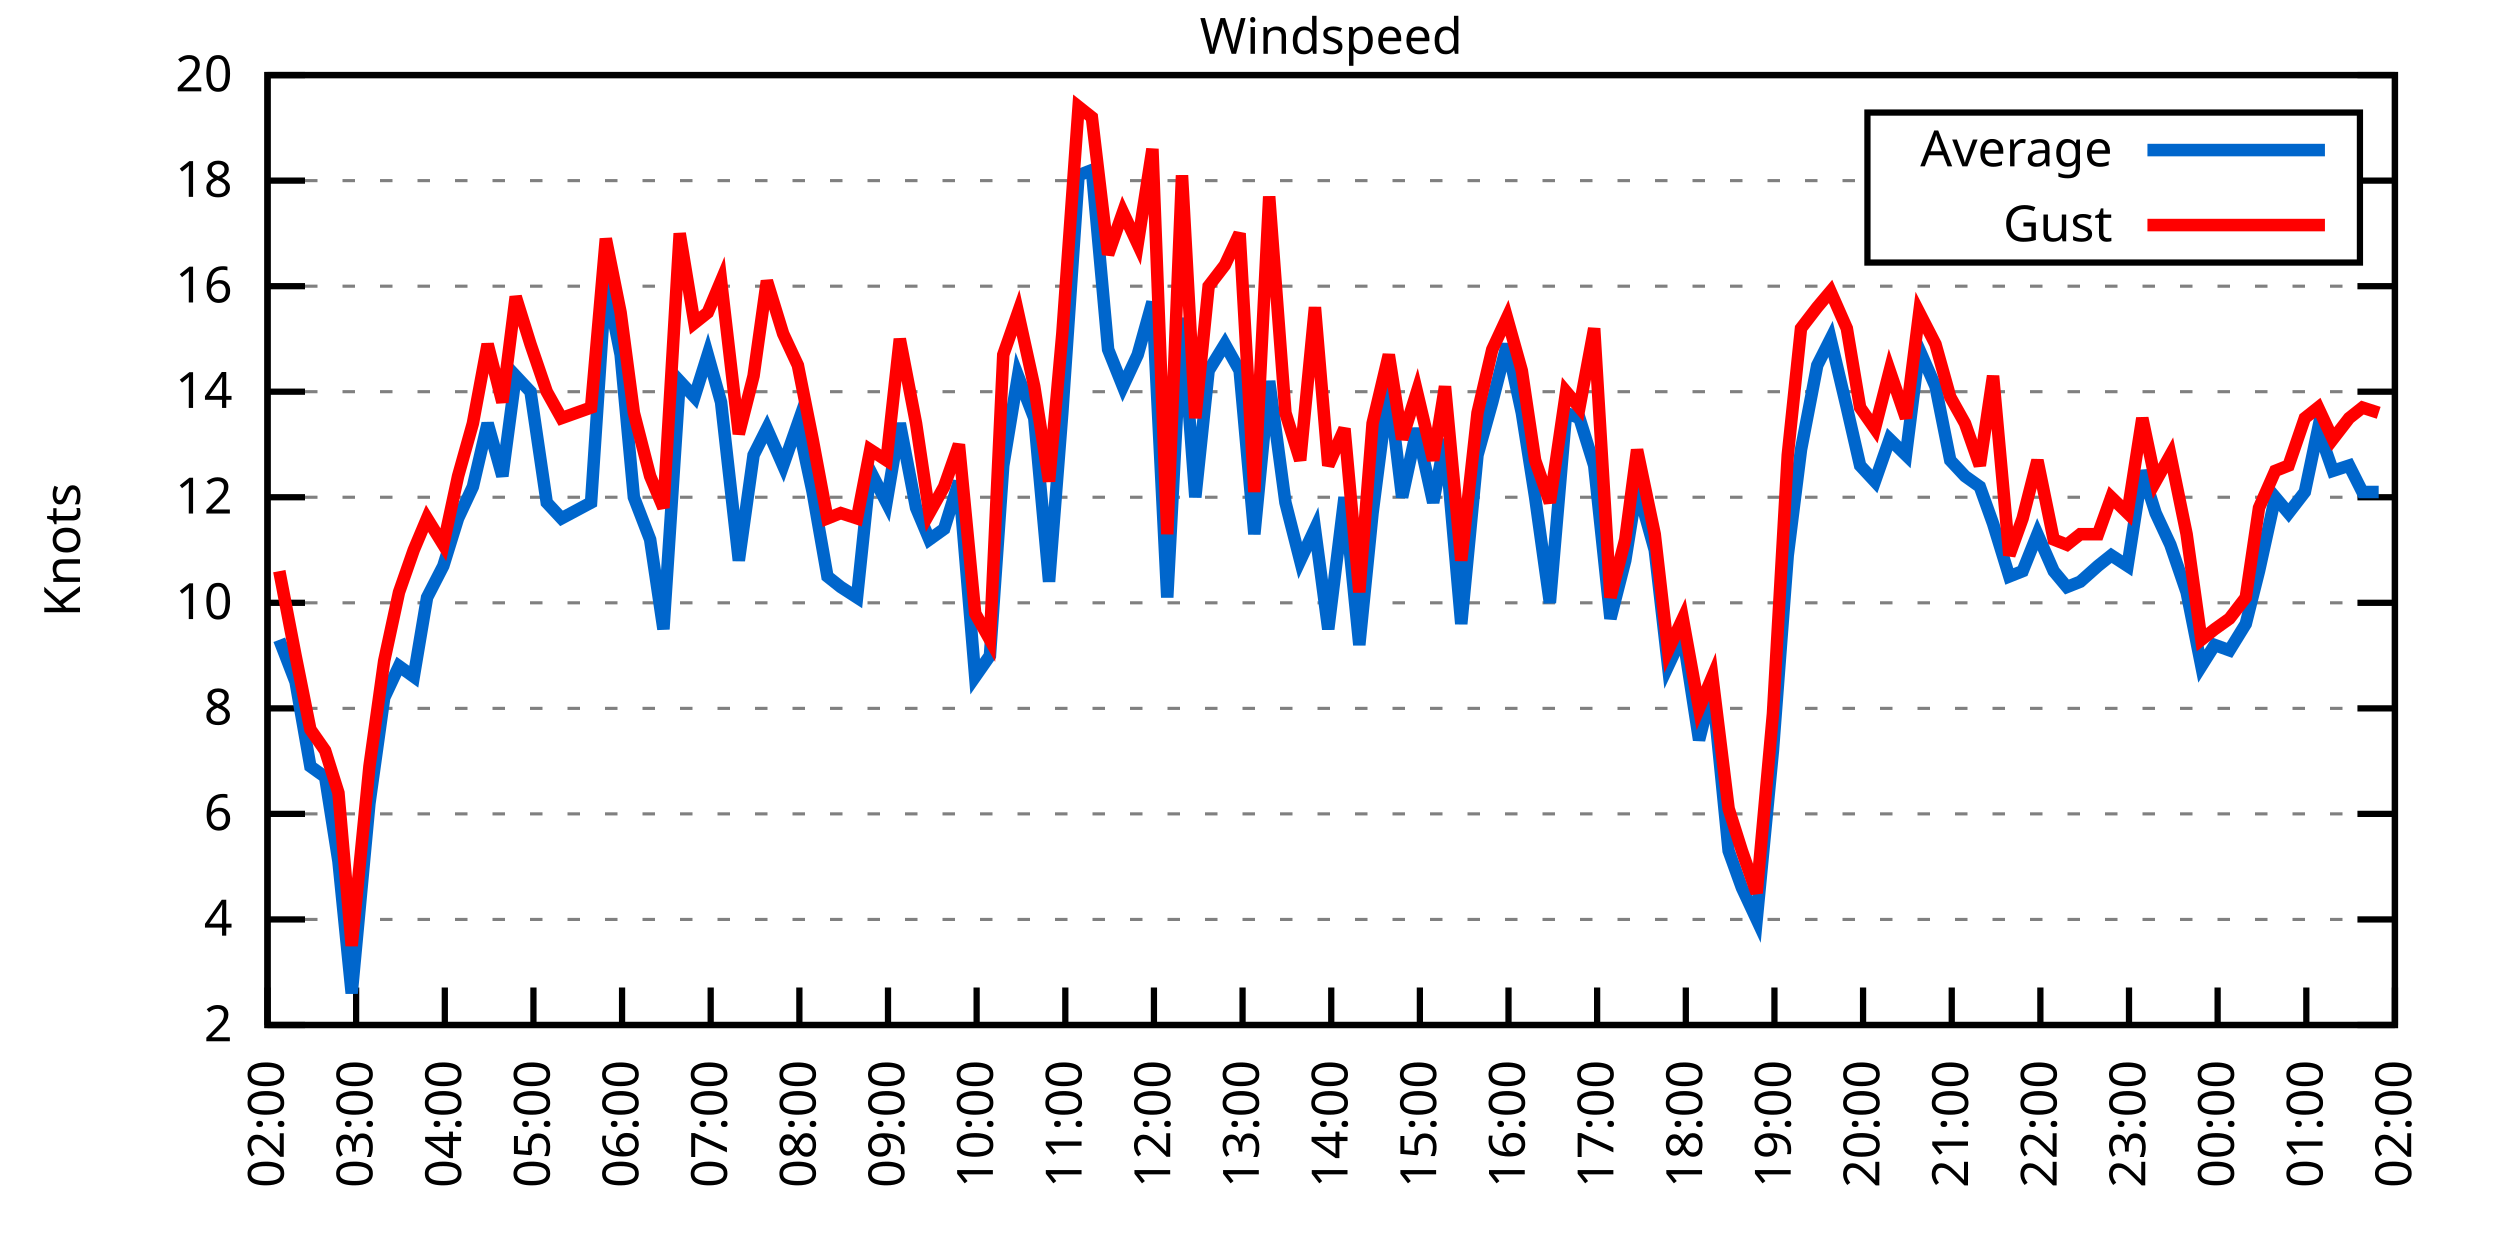
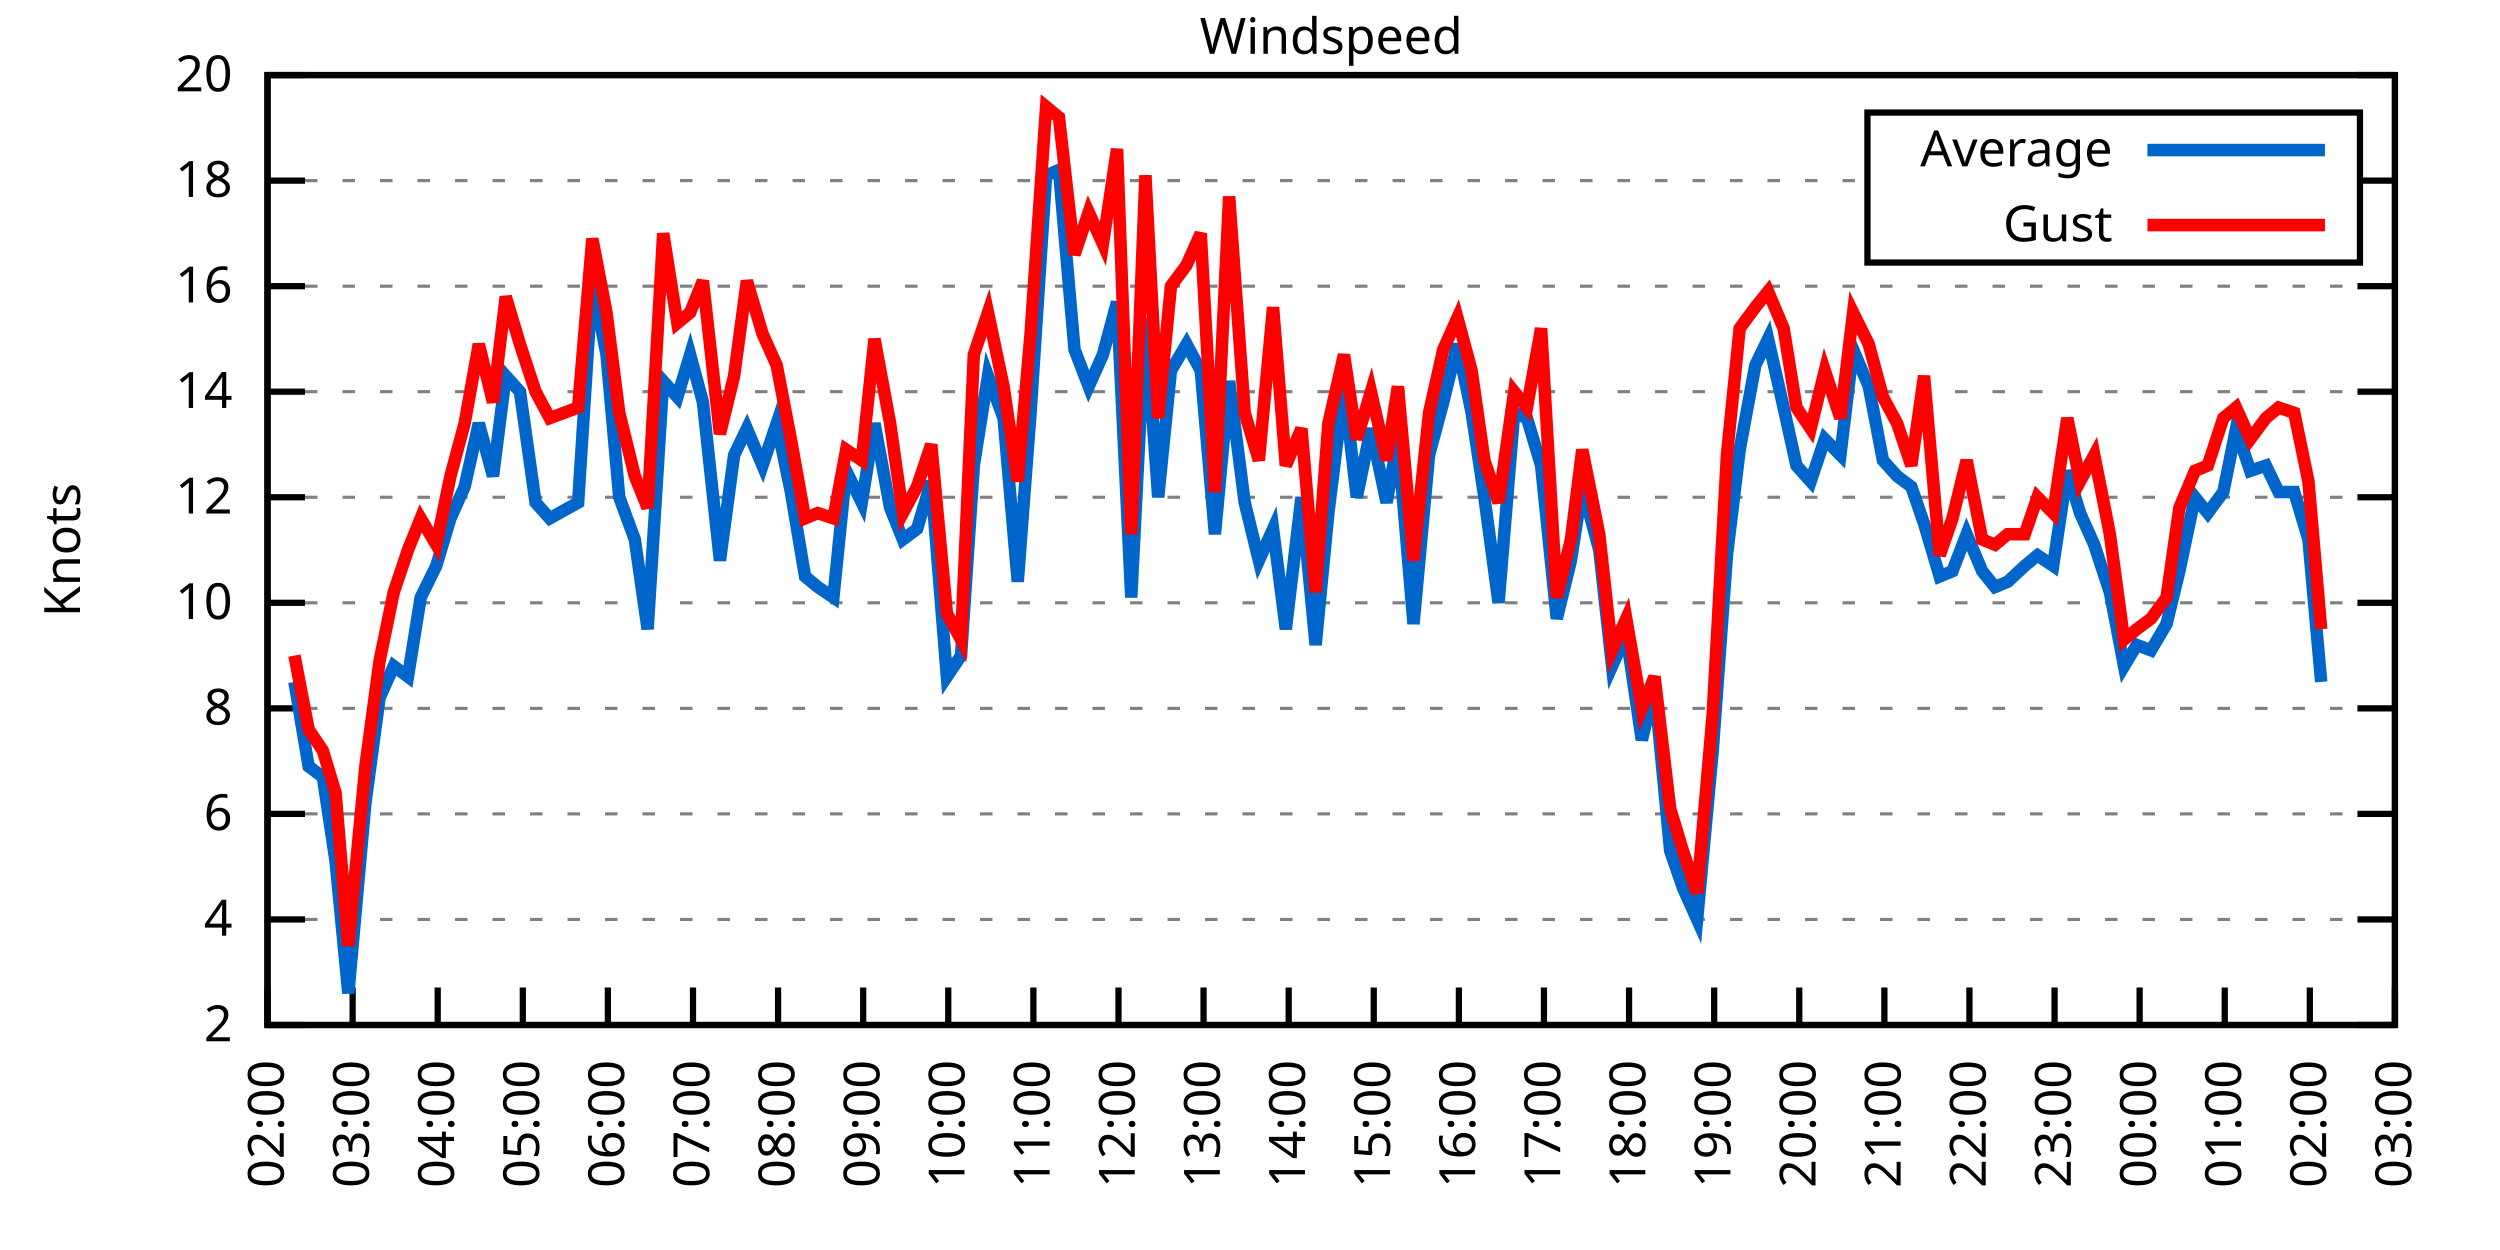
<svg xmlns="http://www.w3.org/2000/svg" xmlns:xlink="http://www.w3.org/1999/xlink" width="400" height="200" viewBox="0 0 400 200">
  <g id="gnuplot_canvas">
    <rect x="0" y="0" width="400" height="200" fill="none" />
    <defs>
      <circle id="gpDot" r="0.5" stroke-width="0.5" stroke="currentColor" />
      <path id="gpPt0" stroke-width="0.333" stroke="currentColor" d="M-1,0 h2 M0,-1 v2" />
      <path id="gpPt1" stroke-width="0.333" stroke="currentColor" d="M-1,-1 L1,1 M1,-1 L-1,1" />
      <path id="gpPt2" stroke-width="0.333" stroke="currentColor" d="M-1,0 L1,0 M0,-1 L0,1 M-1,-1 L1,1 M-1,1 L1,-1" />
      <rect id="gpPt3" stroke-width="0.333" stroke="currentColor" x="-1" y="-1" width="2" height="2" />
      <rect id="gpPt4" stroke-width="0.333" stroke="currentColor" fill="currentColor" x="-1" y="-1" width="2" height="2" />
      <circle id="gpPt5" stroke-width="0.333" stroke="currentColor" cx="0" cy="0" r="1" />
      <use xlink:href="#gpPt5" id="gpPt6" fill="currentColor" stroke="none" />
      <path id="gpPt7" stroke-width="0.333" stroke="currentColor" d="M0,-1.33 L-1.33,0.67 L1.33,0.67 z" />
      <use xlink:href="#gpPt7" id="gpPt8" fill="currentColor" stroke="none" />
      <use xlink:href="#gpPt7" id="gpPt9" stroke="currentColor" transform="rotate(180)" />
      <use xlink:href="#gpPt9" id="gpPt10" fill="currentColor" stroke="none" />
      <use xlink:href="#gpPt3" id="gpPt11" stroke="currentColor" transform="rotate(45)" />
      <use xlink:href="#gpPt11" id="gpPt12" fill="currentColor" stroke="none" />
      <path id="gpPt13" stroke-width="0.333" stroke="currentColor" d="M0,1.330 L1.265,0.411 L0.782,-1.067 L-0.782,-1.076 L-1.265,0.411 z" />
      <use xlink:href="#gpPt13" id="gpPt14" fill="currentColor" stroke="none" />
      <filter id="textbox" filterUnits="objectBoundingBox" x="0" y="0" height="1" width="1">
        <feFlood flood-color="white" flood-opacity="1" result="bgnd" />
        <feComposite in="SourceGraphic" in2="bgnd" operator="atop" />
      </filter>
      <filter id="greybox" filterUnits="objectBoundingBox" x="0" y="0" height="1" width="1">
        <feFlood flood-color="lightgrey" flood-opacity="1" result="grey" />
        <feComposite in="SourceGraphic" in2="grey" operator="atop" />
      </filter>
    </defs>
    <g fill="none" color="white" stroke="currentColor" stroke-width="1.00" stroke-linecap="butt" stroke-linejoin="miter">
</g>
    <g fill="none" color="black" stroke="currentColor" stroke-width="1.00" stroke-linecap="butt" stroke-linejoin="miter">
      <g stroke="none" shape-rendering="crispEdges">
        <polygon fill="rgb(255, 255, 255)" points="42.80,164.00 383.18,164.00 383.18,12.02 42.80,12.02 " />
      </g>
    </g>
    <g fill="none" color="black" stroke="currentColor" stroke-width="1.00" stroke-linecap="butt" stroke-linejoin="miter">
</g>
    <g fill="none" color="black" stroke="black" stroke-width="0.50" stroke-linecap="butt" stroke-linejoin="miter">
</g>
    <g fill="none" color="gray" stroke="currentColor" stroke-width="0.50" stroke-linecap="butt" stroke-linejoin="miter">
      <path stroke="gray" stroke-dasharray="2,4" class="gridline" d="M42.80,164.00 L383.19,164.00  " />
    </g>
    <g fill="none" color="gray" stroke="gray" stroke-width="1.00" stroke-linecap="butt" stroke-linejoin="miter">
</g>
    <g fill="none" color="black" stroke="currentColor" stroke-width="1.00" stroke-linecap="butt" stroke-linejoin="miter">
      <path stroke="black" d="M42.80,164.00 L48.80,164.00 M383.19,164.00 L377.19,164.00  " />
      <g transform="translate(37.20,166.60)" stroke="none" fill="black" font-family="Sans" font-size="8.00" text-anchor="end">
        <text>
          <tspan font-family="Sans"> 2</tspan>
        </text>
      </g>
    </g>
    <g fill="none" color="black" stroke="currentColor" stroke-width="1.00" stroke-linecap="butt" stroke-linejoin="miter">
</g>
    <g fill="none" color="black" stroke="black" stroke-width="0.50" stroke-linecap="butt" stroke-linejoin="miter">
</g>
    <g fill="none" color="gray" stroke="currentColor" stroke-width="0.50" stroke-linecap="butt" stroke-linejoin="miter">
      <path stroke="gray" stroke-dasharray="2,4" class="gridline" d="M42.80,147.11 L383.19,147.11  " />
    </g>
    <g fill="none" color="gray" stroke="gray" stroke-width="1.00" stroke-linecap="butt" stroke-linejoin="miter">
</g>
    <g fill="none" color="black" stroke="currentColor" stroke-width="1.00" stroke-linecap="butt" stroke-linejoin="miter">
      <path stroke="black" d="M42.80,147.11 L48.80,147.11 M383.19,147.11 L377.19,147.11  " />
      <g transform="translate(37.20,149.71)" stroke="none" fill="black" font-family="Sans" font-size="8.00" text-anchor="end">
        <text>
          <tspan font-family="Sans"> 4</tspan>
        </text>
      </g>
    </g>
    <g fill="none" color="black" stroke="currentColor" stroke-width="1.00" stroke-linecap="butt" stroke-linejoin="miter">
</g>
    <g fill="none" color="black" stroke="black" stroke-width="0.50" stroke-linecap="butt" stroke-linejoin="miter">
</g>
    <g fill="none" color="gray" stroke="currentColor" stroke-width="0.50" stroke-linecap="butt" stroke-linejoin="miter">
      <path stroke="gray" stroke-dasharray="2,4" class="gridline" d="M42.80,130.22 L383.19,130.22  " />
    </g>
    <g fill="none" color="gray" stroke="gray" stroke-width="1.00" stroke-linecap="butt" stroke-linejoin="miter">
</g>
    <g fill="none" color="black" stroke="currentColor" stroke-width="1.00" stroke-linecap="butt" stroke-linejoin="miter">
      <path stroke="black" d="M42.80,130.22 L48.80,130.22 M383.19,130.22 L377.19,130.22  " />
      <g transform="translate(37.20,132.82)" stroke="none" fill="black" font-family="Sans" font-size="8.00" text-anchor="end">
        <text>
          <tspan font-family="Sans"> 6</tspan>
        </text>
      </g>
    </g>
    <g fill="none" color="black" stroke="currentColor" stroke-width="1.00" stroke-linecap="butt" stroke-linejoin="miter">
</g>
    <g fill="none" color="black" stroke="black" stroke-width="0.50" stroke-linecap="butt" stroke-linejoin="miter">
</g>
    <g fill="none" color="gray" stroke="currentColor" stroke-width="0.50" stroke-linecap="butt" stroke-linejoin="miter">
      <path stroke="gray" stroke-dasharray="2,4" class="gridline" d="M42.80,113.34 L383.19,113.34  " />
    </g>
    <g fill="none" color="gray" stroke="gray" stroke-width="1.00" stroke-linecap="butt" stroke-linejoin="miter">
</g>
    <g fill="none" color="black" stroke="currentColor" stroke-width="1.00" stroke-linecap="butt" stroke-linejoin="miter">
      <path stroke="black" d="M42.80,113.34 L48.80,113.34 M383.19,113.34 L377.19,113.34  " />
      <g transform="translate(37.20,115.94)" stroke="none" fill="black" font-family="Sans" font-size="8.00" text-anchor="end">
        <text>
          <tspan font-family="Sans"> 8</tspan>
        </text>
      </g>
    </g>
    <g fill="none" color="black" stroke="currentColor" stroke-width="1.00" stroke-linecap="butt" stroke-linejoin="miter">
</g>
    <g fill="none" color="black" stroke="black" stroke-width="0.50" stroke-linecap="butt" stroke-linejoin="miter">
</g>
    <g fill="none" color="gray" stroke="currentColor" stroke-width="0.50" stroke-linecap="butt" stroke-linejoin="miter">
      <path stroke="gray" stroke-dasharray="2,4" class="gridline" d="M42.80,96.45 L383.19,96.45  " />
    </g>
    <g fill="none" color="gray" stroke="gray" stroke-width="1.00" stroke-linecap="butt" stroke-linejoin="miter">
</g>
    <g fill="none" color="black" stroke="currentColor" stroke-width="1.00" stroke-linecap="butt" stroke-linejoin="miter">
      <path stroke="black" d="M42.80,96.45 L48.80,96.45 M383.19,96.45 L377.19,96.45  " />
      <g transform="translate(37.20,99.05)" stroke="none" fill="black" font-family="Sans" font-size="8.00" text-anchor="end">
        <text>
          <tspan font-family="Sans"> 10</tspan>
        </text>
      </g>
    </g>
    <g fill="none" color="black" stroke="currentColor" stroke-width="1.00" stroke-linecap="butt" stroke-linejoin="miter">
</g>
    <g fill="none" color="black" stroke="black" stroke-width="0.50" stroke-linecap="butt" stroke-linejoin="miter">
</g>
    <g fill="none" color="gray" stroke="currentColor" stroke-width="0.50" stroke-linecap="butt" stroke-linejoin="miter">
      <path stroke="gray" stroke-dasharray="2,4" class="gridline" d="M42.80,79.56 L383.19,79.56  " />
    </g>
    <g fill="none" color="gray" stroke="gray" stroke-width="1.00" stroke-linecap="butt" stroke-linejoin="miter">
</g>
    <g fill="none" color="black" stroke="currentColor" stroke-width="1.00" stroke-linecap="butt" stroke-linejoin="miter">
      <path stroke="black" d="M42.80,79.56 L48.80,79.56 M383.19,79.56 L377.19,79.56  " />
      <g transform="translate(37.20,82.16)" stroke="none" fill="black" font-family="Sans" font-size="8.00" text-anchor="end">
        <text>
          <tspan font-family="Sans"> 12</tspan>
        </text>
      </g>
    </g>
    <g fill="none" color="black" stroke="currentColor" stroke-width="1.00" stroke-linecap="butt" stroke-linejoin="miter">
</g>
    <g fill="none" color="black" stroke="black" stroke-width="0.50" stroke-linecap="butt" stroke-linejoin="miter">
</g>
    <g fill="none" color="gray" stroke="currentColor" stroke-width="0.50" stroke-linecap="butt" stroke-linejoin="miter">
      <path stroke="gray" stroke-dasharray="2,4" class="gridline" d="M42.80,62.67 L383.19,62.67  " />
    </g>
    <g fill="none" color="gray" stroke="gray" stroke-width="1.00" stroke-linecap="butt" stroke-linejoin="miter">
</g>
    <g fill="none" color="black" stroke="currentColor" stroke-width="1.00" stroke-linecap="butt" stroke-linejoin="miter">
      <path stroke="black" d="M42.80,62.67 L48.80,62.67 M383.19,62.67 L377.19,62.67  " />
      <g transform="translate(37.20,65.27)" stroke="none" fill="black" font-family="Sans" font-size="8.00" text-anchor="end">
        <text>
          <tspan font-family="Sans"> 14</tspan>
        </text>
      </g>
    </g>
    <g fill="none" color="black" stroke="currentColor" stroke-width="1.00" stroke-linecap="butt" stroke-linejoin="miter">
</g>
    <g fill="none" color="black" stroke="black" stroke-width="0.50" stroke-linecap="butt" stroke-linejoin="miter">
</g>
    <g fill="none" color="gray" stroke="currentColor" stroke-width="0.50" stroke-linecap="butt" stroke-linejoin="miter">
      <path stroke="gray" stroke-dasharray="2,4" class="gridline" d="M42.80,45.79 L383.19,45.79  " />
    </g>
    <g fill="none" color="gray" stroke="gray" stroke-width="1.00" stroke-linecap="butt" stroke-linejoin="miter">
</g>
    <g fill="none" color="black" stroke="currentColor" stroke-width="1.00" stroke-linecap="butt" stroke-linejoin="miter">
      <path stroke="black" d="M42.80,45.79 L48.80,45.79 M383.19,45.79 L377.19,45.79  " />
      <g transform="translate(37.20,48.39)" stroke="none" fill="black" font-family="Sans" font-size="8.00" text-anchor="end">
        <text>
          <tspan font-family="Sans"> 16</tspan>
        </text>
      </g>
    </g>
    <g fill="none" color="black" stroke="currentColor" stroke-width="1.00" stroke-linecap="butt" stroke-linejoin="miter">
</g>
    <g fill="none" color="black" stroke="black" stroke-width="0.50" stroke-linecap="butt" stroke-linejoin="miter">
</g>
    <g fill="none" color="gray" stroke="currentColor" stroke-width="0.50" stroke-linecap="butt" stroke-linejoin="miter">
      <path stroke="gray" stroke-dasharray="2,4" class="gridline" d="M42.80,28.90 L298.79,28.90 M377.59,28.90 L383.19,28.90  " />
    </g>
    <g fill="none" color="gray" stroke="gray" stroke-width="1.00" stroke-linecap="butt" stroke-linejoin="miter">
</g>
    <g fill="none" color="black" stroke="currentColor" stroke-width="1.00" stroke-linecap="butt" stroke-linejoin="miter">
      <path stroke="black" d="M42.80,28.90 L48.80,28.90 M383.19,28.90 L377.19,28.90  " />
      <g transform="translate(37.20,31.50)" stroke="none" fill="black" font-family="Sans" font-size="8.00" text-anchor="end">
        <text>
          <tspan font-family="Sans"> 18</tspan>
        </text>
      </g>
    </g>
    <g fill="none" color="black" stroke="currentColor" stroke-width="1.00" stroke-linecap="butt" stroke-linejoin="miter">
</g>
    <g fill="none" color="black" stroke="black" stroke-width="0.50" stroke-linecap="butt" stroke-linejoin="miter">
</g>
    <g fill="none" color="gray" stroke="currentColor" stroke-width="0.50" stroke-linecap="butt" stroke-linejoin="miter">
      <path stroke="gray" stroke-dasharray="2,4" class="gridline" d="M42.80,12.01 L383.19,12.01  " />
    </g>
    <g fill="none" color="gray" stroke="gray" stroke-width="1.00" stroke-linecap="butt" stroke-linejoin="miter">
</g>
    <g fill="none" color="black" stroke="currentColor" stroke-width="1.00" stroke-linecap="butt" stroke-linejoin="miter">
      <path stroke="black" d="M42.80,12.01 L48.80,12.01 M383.19,12.01 L377.19,12.01  " />
      <g transform="translate(37.20,14.61)" stroke="none" fill="black" font-family="Sans" font-size="8.00" text-anchor="end">
        <text>
          <tspan font-family="Sans"> 20</tspan>
        </text>
      </g>
    </g>
    <g fill="none" color="black" stroke="currentColor" stroke-width="1.00" stroke-linecap="butt" stroke-linejoin="miter">
      <path stroke="black" d="M42.80,164.00 L42.80,158.00  " />
      <g transform="translate(45.40,169.60) rotate(270.00)" stroke="none" fill="black" font-family="Sans" font-size="8.00" text-anchor="end">
        <text>
          <tspan font-family="Sans">02:00</tspan>
        </text>
      </g>
    </g>
    <g fill="none" color="black" stroke="currentColor" stroke-width="1.00" stroke-linecap="butt" stroke-linejoin="miter">
-       <path stroke="black" d="M56.98,164.00 L56.98,158.00  " />
-       <g transform="translate(59.58,169.60) rotate(270.00)" stroke="none" fill="black" font-family="Sans" font-size="8.00" text-anchor="end">
+       <path stroke="black" d="M56.42,164.00 L56.42,158.00  " />
+       <g transform="translate(59.02,169.60) rotate(270.00)" stroke="none" fill="black" font-family="Sans" font-size="8.00" text-anchor="end">
        <text>
          <tspan font-family="Sans">03:00</tspan>
        </text>
      </g>
    </g>
    <g fill="none" color="black" stroke="currentColor" stroke-width="1.00" stroke-linecap="butt" stroke-linejoin="miter">
-       <path stroke="black" d="M71.17,164.00 L71.17,158.00  " />
-       <g transform="translate(73.77,169.60) rotate(270.00)" stroke="none" fill="black" font-family="Sans" font-size="8.00" text-anchor="end">
+       <path stroke="black" d="M70.03,164.00 L70.03,158.00  " />
+       <g transform="translate(72.63,169.60) rotate(270.00)" stroke="none" fill="black" font-family="Sans" font-size="8.00" text-anchor="end">
        <text>
          <tspan font-family="Sans">04:00</tspan>
        </text>
      </g>
    </g>
    <g fill="none" color="black" stroke="currentColor" stroke-width="1.00" stroke-linecap="butt" stroke-linejoin="miter">
-       <path stroke="black" d="M85.35,164.00 L85.35,158.00  " />
-       <g transform="translate(87.95,169.60) rotate(270.00)" stroke="none" fill="black" font-family="Sans" font-size="8.00" text-anchor="end">
+       <path stroke="black" d="M83.65,164.00 L83.65,158.00  " />
+       <g transform="translate(86.25,169.60) rotate(270.00)" stroke="none" fill="black" font-family="Sans" font-size="8.00" text-anchor="end">
        <text>
          <tspan font-family="Sans">05:00</tspan>
        </text>
      </g>
    </g>
    <g fill="none" color="black" stroke="currentColor" stroke-width="1.00" stroke-linecap="butt" stroke-linejoin="miter">
-       <path stroke="black" d="M99.53,164.00 L99.53,158.00  " />
-       <g transform="translate(102.13,169.60) rotate(270.00)" stroke="none" fill="black" font-family="Sans" font-size="8.00" text-anchor="end">
+       <path stroke="black" d="M97.26,164.00 L97.26,158.00  " />
+       <g transform="translate(99.86,169.60) rotate(270.00)" stroke="none" fill="black" font-family="Sans" font-size="8.00" text-anchor="end">
        <text>
          <tspan font-family="Sans">06:00</tspan>
        </text>
      </g>
    </g>
    <g fill="none" color="black" stroke="currentColor" stroke-width="1.00" stroke-linecap="butt" stroke-linejoin="miter">
-       <path stroke="black" d="M113.71,164.00 L113.71,158.00  " />
-       <g transform="translate(116.31,169.60) rotate(270.00)" stroke="none" fill="black" font-family="Sans" font-size="8.00" text-anchor="end">
+       <path stroke="black" d="M110.88,164.00 L110.88,158.00  " />
+       <g transform="translate(113.48,169.60) rotate(270.00)" stroke="none" fill="black" font-family="Sans" font-size="8.00" text-anchor="end">
        <text>
          <tspan font-family="Sans">07:00</tspan>
        </text>
      </g>
    </g>
    <g fill="none" color="black" stroke="currentColor" stroke-width="1.00" stroke-linecap="butt" stroke-linejoin="miter">
-       <path stroke="black" d="M127.90,164.00 L127.90,158.00  " />
-       <g transform="translate(130.50,169.60) rotate(270.00)" stroke="none" fill="black" font-family="Sans" font-size="8.00" text-anchor="end">
+       <path stroke="black" d="M124.49,164.00 L124.49,158.00  " />
+       <g transform="translate(127.09,169.60) rotate(270.00)" stroke="none" fill="black" font-family="Sans" font-size="8.00" text-anchor="end">
        <text>
          <tspan font-family="Sans">08:00</tspan>
        </text>
      </g>
    </g>
    <g fill="none" color="black" stroke="currentColor" stroke-width="1.00" stroke-linecap="butt" stroke-linejoin="miter">
-       <path stroke="black" d="M142.08,164.00 L142.08,158.00  " />
-       <g transform="translate(144.68,169.60) rotate(270.00)" stroke="none" fill="black" font-family="Sans" font-size="8.00" text-anchor="end">
+       <path stroke="black" d="M138.11,164.00 L138.11,158.00  " />
+       <g transform="translate(140.71,169.60) rotate(270.00)" stroke="none" fill="black" font-family="Sans" font-size="8.00" text-anchor="end">
        <text>
          <tspan font-family="Sans">09:00</tspan>
        </text>
      </g>
    </g>
    <g fill="none" color="black" stroke="currentColor" stroke-width="1.00" stroke-linecap="butt" stroke-linejoin="miter">
-       <path stroke="black" d="M156.26,164.00 L156.26,158.00  " />
-       <g transform="translate(158.86,169.60) rotate(270.00)" stroke="none" fill="black" font-family="Sans" font-size="8.00" text-anchor="end">
+       <path stroke="black" d="M151.72,164.00 L151.72,158.00  " />
+       <g transform="translate(154.32,169.60) rotate(270.00)" stroke="none" fill="black" font-family="Sans" font-size="8.00" text-anchor="end">
        <text>
          <tspan font-family="Sans">10:00</tspan>
        </text>
      </g>
    </g>
    <g fill="none" color="black" stroke="currentColor" stroke-width="1.00" stroke-linecap="butt" stroke-linejoin="miter">
-       <path stroke="black" d="M170.45,164.00 L170.45,158.00  " />
-       <g transform="translate(173.05,169.60) rotate(270.00)" stroke="none" fill="black" font-family="Sans" font-size="8.00" text-anchor="end">
+       <path stroke="black" d="M165.34,164.00 L165.34,158.00  " />
+       <g transform="translate(167.94,169.60) rotate(270.00)" stroke="none" fill="black" font-family="Sans" font-size="8.00" text-anchor="end">
        <text>
          <tspan font-family="Sans">11:00</tspan>
        </text>
      </g>
    </g>
    <g fill="none" color="black" stroke="currentColor" stroke-width="1.00" stroke-linecap="butt" stroke-linejoin="miter">
-       <path stroke="black" d="M184.63,164.00 L184.63,158.00  " />
-       <g transform="translate(187.23,169.60) rotate(270.00)" stroke="none" fill="black" font-family="Sans" font-size="8.00" text-anchor="end">
+       <path stroke="black" d="M178.96,164.00 L178.96,158.00  " />
+       <g transform="translate(181.56,169.60) rotate(270.00)" stroke="none" fill="black" font-family="Sans" font-size="8.00" text-anchor="end">
        <text>
          <tspan font-family="Sans">12:00</tspan>
        </text>
      </g>
    </g>
    <g fill="none" color="black" stroke="currentColor" stroke-width="1.00" stroke-linecap="butt" stroke-linejoin="miter">
-       <path stroke="black" d="M198.81,164.00 L198.81,158.00  " />
-       <g transform="translate(201.41,169.60) rotate(270.00)" stroke="none" fill="black" font-family="Sans" font-size="8.00" text-anchor="end">
+       <path stroke="black" d="M192.57,164.00 L192.57,158.00  " />
+       <g transform="translate(195.17,169.60) rotate(270.00)" stroke="none" fill="black" font-family="Sans" font-size="8.00" text-anchor="end">
        <text>
          <tspan font-family="Sans">13:00</tspan>
        </text>
      </g>
    </g>
    <g fill="none" color="black" stroke="currentColor" stroke-width="1.00" stroke-linecap="butt" stroke-linejoin="miter">
-       <path stroke="black" d="M213.00,164.00 L213.00,158.00  " />
-       <g transform="translate(215.60,169.60) rotate(270.00)" stroke="none" fill="black" font-family="Sans" font-size="8.00" text-anchor="end">
+       <path stroke="black" d="M206.19,164.00 L206.19,158.00  " />
+       <g transform="translate(208.79,169.60) rotate(270.00)" stroke="none" fill="black" font-family="Sans" font-size="8.00" text-anchor="end">
        <text>
          <tspan font-family="Sans">14:00</tspan>
        </text>
      </g>
    </g>
    <g fill="none" color="black" stroke="currentColor" stroke-width="1.00" stroke-linecap="butt" stroke-linejoin="miter">
-       <path stroke="black" d="M227.18,164.00 L227.18,158.00  " />
-       <g transform="translate(229.78,169.60) rotate(270.00)" stroke="none" fill="black" font-family="Sans" font-size="8.00" text-anchor="end">
+       <path stroke="black" d="M219.80,164.00 L219.80,158.00  " />
+       <g transform="translate(222.40,169.60) rotate(270.00)" stroke="none" fill="black" font-family="Sans" font-size="8.00" text-anchor="end">
        <text>
          <tspan font-family="Sans">15:00</tspan>
        </text>
      </g>
    </g>
    <g fill="none" color="black" stroke="currentColor" stroke-width="1.00" stroke-linecap="butt" stroke-linejoin="miter">
-       <path stroke="black" d="M241.36,164.00 L241.36,158.00  " />
-       <g transform="translate(243.96,169.60) rotate(270.00)" stroke="none" fill="black" font-family="Sans" font-size="8.00" text-anchor="end">
+       <path stroke="black" d="M233.42,164.00 L233.42,158.00  " />
+       <g transform="translate(236.02,169.60) rotate(270.00)" stroke="none" fill="black" font-family="Sans" font-size="8.00" text-anchor="end">
        <text>
          <tspan font-family="Sans">16:00</tspan>
        </text>
      </g>
    </g>
    <g fill="none" color="black" stroke="currentColor" stroke-width="1.00" stroke-linecap="butt" stroke-linejoin="miter">
-       <path stroke="black" d="M255.54,164.00 L255.54,158.00  " />
-       <g transform="translate(258.14,169.60) rotate(270.00)" stroke="none" fill="black" font-family="Sans" font-size="8.00" text-anchor="end">
+       <path stroke="black" d="M247.03,164.00 L247.03,158.00  " />
+       <g transform="translate(249.63,169.60) rotate(270.00)" stroke="none" fill="black" font-family="Sans" font-size="8.00" text-anchor="end">
        <text>
          <tspan font-family="Sans">17:00</tspan>
        </text>
      </g>
    </g>
    <g fill="none" color="black" stroke="currentColor" stroke-width="1.00" stroke-linecap="butt" stroke-linejoin="miter">
-       <path stroke="black" d="M269.73,164.00 L269.73,158.00  " />
-       <g transform="translate(272.33,169.60) rotate(270.00)" stroke="none" fill="black" font-family="Sans" font-size="8.00" text-anchor="end">
+       <path stroke="black" d="M260.65,164.00 L260.65,158.00  " />
+       <g transform="translate(263.25,169.60) rotate(270.00)" stroke="none" fill="black" font-family="Sans" font-size="8.00" text-anchor="end">
        <text>
          <tspan font-family="Sans">18:00</tspan>
        </text>
      </g>
    </g>
    <g fill="none" color="black" stroke="currentColor" stroke-width="1.00" stroke-linecap="butt" stroke-linejoin="miter">
-       <path stroke="black" d="M283.91,164.00 L283.91,158.00  " />
-       <g transform="translate(286.51,169.60) rotate(270.00)" stroke="none" fill="black" font-family="Sans" font-size="8.00" text-anchor="end">
+       <path stroke="black" d="M274.27,164.00 L274.27,158.00  " />
+       <g transform="translate(276.87,169.60) rotate(270.00)" stroke="none" fill="black" font-family="Sans" font-size="8.00" text-anchor="end">
        <text>
          <tspan font-family="Sans">19:00</tspan>
        </text>
      </g>
    </g>
    <g fill="none" color="black" stroke="currentColor" stroke-width="1.00" stroke-linecap="butt" stroke-linejoin="miter">
-       <path stroke="black" d="M298.09,164.00 L298.09,158.00  " />
-       <g transform="translate(300.69,169.60) rotate(270.00)" stroke="none" fill="black" font-family="Sans" font-size="8.00" text-anchor="end">
+       <path stroke="black" d="M287.88,164.00 L287.88,158.00  " />
+       <g transform="translate(290.48,169.60) rotate(270.00)" stroke="none" fill="black" font-family="Sans" font-size="8.00" text-anchor="end">
        <text>
          <tspan font-family="Sans">20:00</tspan>
        </text>
      </g>
    </g>
    <g fill="none" color="black" stroke="currentColor" stroke-width="1.00" stroke-linecap="butt" stroke-linejoin="miter">
-       <path stroke="black" d="M312.28,164.00 L312.28,158.00  " />
-       <g transform="translate(314.88,169.60) rotate(270.00)" stroke="none" fill="black" font-family="Sans" font-size="8.00" text-anchor="end">
+       <path stroke="black" d="M301.50,164.00 L301.50,158.00  " />
+       <g transform="translate(304.10,169.60) rotate(270.00)" stroke="none" fill="black" font-family="Sans" font-size="8.00" text-anchor="end">
        <text>
          <tspan font-family="Sans">21:00</tspan>
        </text>
      </g>
    </g>
    <g fill="none" color="black" stroke="currentColor" stroke-width="1.00" stroke-linecap="butt" stroke-linejoin="miter">
-       <path stroke="black" d="M326.46,164.00 L326.46,158.00  " />
-       <g transform="translate(329.06,169.60) rotate(270.00)" stroke="none" fill="black" font-family="Sans" font-size="8.00" text-anchor="end">
+       <path stroke="black" d="M315.11,164.00 L315.11,158.00  " />
+       <g transform="translate(317.71,169.60) rotate(270.00)" stroke="none" fill="black" font-family="Sans" font-size="8.00" text-anchor="end">
        <text>
          <tspan font-family="Sans">22:00</tspan>
        </text>
      </g>
    </g>
    <g fill="none" color="black" stroke="currentColor" stroke-width="1.00" stroke-linecap="butt" stroke-linejoin="miter">
-       <path stroke="black" d="M340.64,164.00 L340.64,158.00  " />
-       <g transform="translate(343.24,169.60) rotate(270.00)" stroke="none" fill="black" font-family="Sans" font-size="8.00" text-anchor="end">
+       <path stroke="black" d="M328.73,164.00 L328.73,158.00  " />
+       <g transform="translate(331.33,169.60) rotate(270.00)" stroke="none" fill="black" font-family="Sans" font-size="8.00" text-anchor="end">
        <text>
          <tspan font-family="Sans">23:00</tspan>
        </text>
      </g>
    </g>
    <g fill="none" color="black" stroke="currentColor" stroke-width="1.00" stroke-linecap="butt" stroke-linejoin="miter">
-       <path stroke="black" d="M354.82,164.00 L354.82,158.00  " />
-       <g transform="translate(357.42,169.60) rotate(270.00)" stroke="none" fill="black" font-family="Sans" font-size="8.00" text-anchor="end">
+       <path stroke="black" d="M342.34,164.00 L342.34,158.00  " />
+       <g transform="translate(344.94,169.60) rotate(270.00)" stroke="none" fill="black" font-family="Sans" font-size="8.00" text-anchor="end">
        <text>
          <tspan font-family="Sans">00:00</tspan>
        </text>
      </g>
    </g>
    <g fill="none" color="black" stroke="currentColor" stroke-width="1.00" stroke-linecap="butt" stroke-linejoin="miter">
-       <path stroke="black" d="M369.01,164.00 L369.01,158.00  " />
-       <g transform="translate(371.61,169.60) rotate(270.00)" stroke="none" fill="black" font-family="Sans" font-size="8.00" text-anchor="end">
+       <path stroke="black" d="M355.96,164.00 L355.96,158.00  " />
+       <g transform="translate(358.56,169.60) rotate(270.00)" stroke="none" fill="black" font-family="Sans" font-size="8.00" text-anchor="end">
        <text>
          <tspan font-family="Sans">01:00</tspan>
+         </text>
+       </g>
+     </g>
+     <g fill="none" color="black" stroke="currentColor" stroke-width="1.00" stroke-linecap="butt" stroke-linejoin="miter">
+       <path stroke="black" d="M369.57,164.00 L369.57,158.00  " />
+       <g transform="translate(372.17,169.60) rotate(270.00)" stroke="none" fill="black" font-family="Sans" font-size="8.00" text-anchor="end">
+         <text>
+           <tspan font-family="Sans">02:00</tspan>
        </text>
      </g>
    </g>
    <g fill="none" color="black" stroke="currentColor" stroke-width="1.00" stroke-linecap="butt" stroke-linejoin="miter">
      <path stroke="black" d="M383.19,164.00 L383.19,158.00  " />
      <g transform="translate(385.79,169.60) rotate(270.00)" stroke="none" fill="black" font-family="Sans" font-size="8.00" text-anchor="end">
        <text>
-           <tspan font-family="Sans">02:00</tspan>
+           <tspan font-family="Sans">03:00</tspan>
        </text>
      </g>
    </g>
    <g fill="none" color="black" stroke="currentColor" stroke-width="1.00" stroke-linecap="butt" stroke-linejoin="miter">
</g>
    <g fill="none" color="black" stroke="currentColor" stroke-width="1.00" stroke-linecap="butt" stroke-linejoin="miter">
      <path stroke="black" d="M42.80,12.01 L42.80,164.00 L383.19,164.00 L383.19,12.01 L42.80,12.01 Z  " />
    </g>
    <g fill="none" color="black" stroke="currentColor" stroke-width="1.00" stroke-linecap="butt" stroke-linejoin="miter">
</g>
    <g fill="none" color="black" stroke="currentColor" stroke-width="1.00" stroke-linecap="butt" stroke-linejoin="miter">
      <path stroke="black" d="M298.79,42.01 L298.79,18.01 L377.59,18.01 L377.59,42.01 L298.79,42.01 Z  " />
    </g>
    <g id="Windspeed_plot_1">
      <g fill="none" color="white" stroke="black" stroke-width="2.00" stroke-linecap="butt" stroke-linejoin="miter">
</g>
      <g fill="none" color="black" stroke="currentColor" stroke-width="2.00" stroke-linecap="butt" stroke-linejoin="miter">
        <g transform="translate(337.99,26.61)" stroke="none" fill="black" font-family="Sans" font-size="8.00" text-anchor="end">
          <text>
            <tspan font-family="Sans">Average</tspan>
          </text>
        </g>
      </g>
      <g fill="none" color="black" stroke="currentColor" stroke-width="2.00" stroke-linecap="butt" stroke-linejoin="miter">
-         <path stroke="rgb(  0, 102, 204)" d="M343.59,24.01 L371.99,24.01 M44.69,102.36 L47.29,109.11 L49.66,122.62 L52.02,124.31 L54.15,137.82 L56.27,158.93   L59.11,128.54 L61.47,111.65 L63.84,106.58 L66.20,108.27 L68.33,95.60 L70.93,90.54 L73.29,82.94 L75.66,77.87   L78.02,67.74 L80.38,76.18 L82.51,60.14 L84.88,62.67 L87.48,80.41 L89.84,82.94 L94.57,80.41 L96.93,44.94   L99.30,56.76 L101.42,79.56 L104.02,86.32 L106.15,100.67 L108.75,60.98 L111.11,63.52 L113.24,56.76 L115.37,64.36   L118.21,89.69 L120.57,72.81 L122.70,68.58 L125.30,74.49 L127.66,67.74 L130.02,78.72 L132.39,92.23 L134.52,93.92   L137.12,95.60 L139.24,75.34 L141.84,80.41 L143.97,67.74 L146.57,81.25 L148.70,86.32 L151.06,84.63 L153.43,77.03   L156.03,108.27 L158.39,104.89 L160.52,74.49 L162.88,60.14 L165.48,66.90 L167.85,93.07 L169.97,66.05 L172.57,28.05   L174.70,27.21 L177.30,55.92 L179.67,61.83 L182.03,56.76 L184.39,48.32 L186.76,95.60 L189.12,50.85 L191.25,79.56   L193.38,59.30 L195.98,55.07 L198.34,59.30 L200.70,85.47 L203.07,60.98 L205.67,80.41 L208.03,89.69 L210.39,84.63   L212.52,100.67 L215.12,79.56 L217.49,103.20 L219.61,82.09 L222.21,61.83 L224.34,79.56 L226.71,68.58 L229.31,80.41   L231.20,70.27 L233.80,99.83 L236.40,72.81 L238.76,64.36 L241.12,55.07 L243.49,66.05 L245.62,79.56 L247.98,96.45   L250.58,66.05 L252.71,66.90 L255.07,74.49 L257.67,98.98 L260.04,89.69 L261.93,77.87 L264.76,88.00 L266.89,106.58   L269.25,101.52 L271.85,118.40 L273.98,109.96 L276.58,136.14 L278.71,142.05 L281.07,147.11 L283.67,120.09 L286.04,88.85   L288.16,71.96 L290.76,58.45 L292.89,54.23 L295.49,65.21 L297.62,74.49 L299.98,77.03 L302.35,70.27 L304.95,72.81   L307.08,55.92 L309.68,61.83 L312.04,73.65 L314.40,76.18 L316.77,77.87 L318.89,83.78 L321.49,92.23 L323.62,91.38   L325.99,85.47 L328.59,91.38 L330.71,93.92 L332.84,93.07 L335.68,90.54 L337.80,88.85 L340.40,90.54 L342.77,75.34   L344.90,82.09 L347.26,87.16 L349.86,94.76 L352.22,106.58 L354.35,103.20 L356.72,104.05 L359.32,99.83 L361.44,91.38   L364.04,79.56 L366.17,82.09 L368.77,78.72 L370.90,68.58 L373.26,75.34 L375.86,74.49 L377.99,78.72 L380.59,78.72    " />
+         <path stroke="rgb(  0, 102, 204)" d="M343.59,24.01 L371.99,24.01 M47.11,109.11 L49.38,122.62 L51.65,124.31 L53.69,137.82 L55.73,158.93 L58.46,128.54   L60.73,111.65 L63.00,106.58 L65.27,108.27 L67.31,95.60 L69.80,90.54 L72.07,82.94 L74.34,77.87 L76.61,67.74   L78.88,76.18 L80.92,60.14 L83.19,62.67 L85.69,80.41 L87.96,82.94 L92.50,80.41 L94.77,44.94 L97.04,56.76   L99.08,79.56 L101.57,86.32 L103.62,100.67 L106.11,60.98 L108.38,63.52 L110.42,56.76 L112.47,64.36 L115.19,89.69   L117.46,72.81 L119.50,68.58 L122.00,74.49 L124.27,67.74 L126.54,78.72 L128.81,92.23 L130.85,93.92 L133.34,95.60   L135.39,75.34 L137.88,80.41 L139.92,67.74 L142.42,81.25 L144.46,86.32 L146.73,84.63 L149.00,77.03 L151.50,108.27   L153.77,104.89 L155.81,74.49 L158.08,60.14 L160.57,66.90 L162.84,93.07 L164.89,66.05 L167.38,28.05 L169.43,27.21   L171.92,55.92 L174.19,61.83 L176.46,56.76 L178.73,48.32 L181.00,95.60 L183.27,50.85 L185.31,79.56 L187.35,59.30   L189.85,55.07 L192.12,59.30 L194.39,85.47 L196.66,60.98 L199.15,80.41 L201.42,89.69 L203.69,84.63 L205.73,100.67   L208.23,79.56 L210.50,103.20 L212.54,82.09 L215.04,61.83 L217.08,79.56 L219.35,68.58 L221.85,80.41 L223.66,70.27   L226.16,99.83 L228.65,72.81 L230.92,64.36 L233.19,55.07 L235.46,66.05 L237.50,79.56 L239.77,96.45 L242.27,66.05   L244.31,66.90 L246.58,74.49 L249.08,98.98 L251.35,89.69 L253.16,77.87 L255.88,88.00 L257.93,106.58 L260.20,101.52   L262.69,118.40 L264.73,109.96 L267.23,136.14 L269.27,142.05 L271.54,147.11 L274.04,120.09 L276.31,88.85 L278.35,71.96   L280.85,58.45 L282.89,54.23 L285.38,65.21 L287.43,74.49 L289.70,77.03 L291.97,70.27 L294.46,72.81 L296.50,55.92   L299.00,61.83 L301.27,73.65 L303.54,76.18 L305.81,77.87 L307.85,83.78 L310.35,92.23 L312.39,91.38 L314.66,85.47   L317.15,91.38 L319.20,93.92 L321.24,93.07 L323.96,90.54 L326.00,88.85 L328.50,90.54 L330.77,75.34 L332.81,82.09   L335.08,87.16 L337.58,94.76 L339.85,106.58 L341.89,103.20 L344.16,104.05 L346.65,99.83 L348.70,91.38 L351.19,79.56   L353.24,82.09 L355.73,78.72 L357.77,68.58 L360.04,75.34 L362.54,74.49 L364.58,78.72 L367.08,78.72 L369.35,86.32   L371.39,109.11  " />
      </g>
    </g>
    <g id="Windspeed_plot_2">
      <g fill="none" color="black" stroke="currentColor" stroke-width="2.00" stroke-linecap="butt" stroke-linejoin="miter">
        <g transform="translate(337.99,38.61)" stroke="none" fill="black" font-family="Sans" font-size="8.00" text-anchor="end">
          <text>
            <tspan font-family="Sans">Gust</tspan>
          </text>
        </g>
      </g>
      <g fill="none" color="black" stroke="currentColor" stroke-width="2.00" stroke-linecap="butt" stroke-linejoin="miter">
-         <path stroke="rgb(255,   0,   0)" d="M343.59,36.01 L371.99,36.01 M44.69,91.38 L47.29,104.89 L49.66,116.71 L52.02,120.09 L54.15,126.85 L56.27,151.33   L59.11,122.62 L61.47,105.74 L63.84,94.76 L66.20,88.00 L68.33,82.94 L70.93,87.16 L73.29,76.18 L75.66,67.74   L78.02,55.07 L80.38,64.36 L82.51,47.47 L84.88,55.07 L87.48,62.67 L89.84,66.90 L94.57,65.21 L96.93,38.19   L99.30,50.01 L101.42,66.05 L104.02,76.18 L106.15,81.25 L108.75,37.34 L111.11,51.70 L113.24,50.01 L115.37,44.94   L118.21,69.43 L120.57,60.14 L122.70,44.94 L125.30,53.39 L127.66,58.45 L130.02,70.27 L132.39,82.94 L134.52,82.09   L137.12,82.94 L139.24,71.96 L141.84,73.65 L143.97,54.23 L146.57,67.74 L148.70,82.09 L151.06,77.87 L153.43,71.12   L156.03,98.14 L158.39,102.36 L160.52,56.76 L162.88,50.01 L165.48,61.83 L167.85,77.03 L169.97,53.39 L172.57,17.08   L174.70,18.77 L177.30,40.72 L179.67,33.96 L182.03,39.03 L184.39,23.83 L186.76,85.47 L189.12,28.05 L191.25,66.90   L193.38,45.79 L195.98,42.41 L198.34,37.34 L200.70,78.72 L203.07,31.43 L205.67,66.05 L208.03,73.65 L210.39,49.16   L212.52,74.49 L215.12,68.58 L217.49,94.76 L219.61,67.74 L222.21,56.76 L224.34,70.27 L226.71,62.67 L229.31,73.65   L231.20,61.83 L233.80,89.69 L236.40,66.05 L238.76,55.92 L241.12,50.85 L243.49,59.30 L245.62,73.65 L247.98,80.41   L250.58,62.67 L252.71,65.21 L255.07,52.54 L257.67,95.60 L260.04,86.32 L261.93,71.96 L264.76,85.47 L266.89,104.05   L269.25,98.98 L271.85,113.34 L273.98,108.27 L276.58,129.38 L278.71,136.14 L281.07,142.89 L283.67,114.18 L286.04,72.81   L288.16,52.54 L290.76,49.16 L292.89,46.63 L295.49,52.54 L297.62,65.21 L299.98,68.58 L302.35,59.30 L304.95,66.90   L307.08,50.01 L309.68,55.07 L312.04,63.52 L314.40,67.74 L316.77,74.49 L318.89,60.14 L321.49,88.85 L323.62,82.94   L325.99,73.65 L328.59,86.32 L330.71,87.16 L332.84,85.47 L335.68,85.47 L337.80,79.56 L340.40,82.09 L342.77,66.90   L344.90,77.03 L347.26,72.81 L349.86,85.47 L352.22,102.36 L354.35,100.67 L356.72,98.98 L359.32,95.60 L361.44,81.25   L364.04,75.34 L366.17,74.49 L368.77,66.90 L370.90,65.21 L373.26,70.27 L375.86,66.90 L377.99,65.21 L380.59,66.05    " />
+         <path stroke="rgb(255,   0,   0)" d="M343.59,36.01 L371.99,36.01 M47.11,104.89 L49.38,116.71 L51.65,120.09 L53.69,126.85 L55.73,151.33 L58.46,122.62   L60.73,105.74 L63.00,94.76 L65.27,88.00 L67.31,82.94 L69.80,87.16 L72.07,76.18 L74.34,67.74 L76.61,55.07   L78.88,64.36 L80.92,47.47 L83.19,55.07 L85.69,62.67 L87.96,66.90 L92.50,65.21 L94.77,38.19 L97.04,50.01   L99.08,66.05 L101.57,76.18 L103.62,81.25 L106.11,37.34 L108.38,51.70 L110.42,50.01 L112.47,44.94 L115.19,69.43   L117.46,60.14 L119.50,44.94 L122.00,53.39 L124.27,58.45 L126.54,70.27 L128.81,82.94 L130.85,82.09 L133.34,82.94   L135.39,71.96 L137.88,73.65 L139.92,54.23 L142.42,67.74 L144.46,82.09 L146.73,77.87 L149.00,71.12 L151.50,98.14   L153.77,102.36 L155.81,56.76 L158.08,50.01 L160.57,61.83 L162.84,77.03 L164.89,53.39 L167.38,17.08 L169.43,18.77   L171.92,40.72 L174.19,33.96 L176.46,39.03 L178.73,23.83 L181.00,85.47 L183.27,28.05 L185.31,66.90 L187.35,45.79   L189.85,42.41 L192.12,37.34 L194.39,78.72 L196.66,31.43 L199.15,66.05 L201.42,73.65 L203.69,49.16 L205.73,74.49   L208.23,68.58 L210.50,94.76 L212.54,67.74 L215.04,56.76 L217.08,70.27 L219.35,62.67 L221.85,73.65 L223.66,61.83   L226.16,89.69 L228.65,66.05 L230.92,55.92 L233.19,50.85 L235.46,59.30 L237.50,73.65 L239.77,80.41 L242.27,62.67   L244.31,65.21 L246.58,52.54 L249.08,95.60 L251.35,86.32 L253.16,71.96 L255.88,85.47 L257.93,104.05 L260.20,98.98   L262.69,113.34 L264.73,108.27 L267.23,129.38 L269.27,136.14 L271.54,142.89 L274.04,114.18 L276.31,72.81 L278.35,52.54   L280.85,49.16 L282.89,46.63 L285.38,52.54 L287.43,65.21 L289.70,68.58 L291.97,59.30 L294.46,66.90 L296.50,50.01   L299.00,55.07 L301.27,63.52 L303.54,67.74 L305.81,74.49 L307.85,60.14 L310.35,88.85 L312.39,82.94 L314.66,73.65   L317.15,86.32 L319.20,87.16 L321.24,85.47 L323.96,85.47 L326.00,79.56 L328.50,82.09 L330.77,66.90 L332.81,77.03   L335.08,72.81 L337.58,85.47 L339.85,102.36 L341.89,100.67 L344.16,98.98 L346.65,95.60 L348.70,81.25 L351.19,75.34   L353.24,74.49 L355.73,66.90 L357.77,65.21 L360.04,70.27 L362.54,66.90 L364.58,65.21 L367.08,66.05 L369.35,77.03   L371.39,100.67  " />
      </g>
    </g>
    <g fill="none" color="black" stroke="currentColor" stroke-width="2.00" stroke-linecap="butt" stroke-linejoin="miter">
</g>
    <g fill="none" color="black" stroke="black" stroke-width="1.00" stroke-linecap="butt" stroke-linejoin="miter">
</g>
    <g fill="none" color="black" stroke="currentColor" stroke-width="1.00" stroke-linecap="butt" stroke-linejoin="miter">
      <path stroke="black" d="M42.80,12.01 L42.80,164.00 L383.19,164.00 L383.19,12.01 L42.80,12.01 Z  " />
      <g transform="translate(12.80,88.01) rotate(270.00)" stroke="none" fill="black" font-family="Sans" font-size="8.00" text-anchor="middle">
        <text>
          <tspan font-family="Sans">Knots</tspan>
        </text>
      </g>
    </g>
    <g fill="none" color="black" stroke="currentColor" stroke-width="1.00" stroke-linecap="butt" stroke-linejoin="miter">
</g>
    <g fill="none" color="black" stroke="currentColor" stroke-width="1.00" stroke-linecap="butt" stroke-linejoin="miter">
      <g transform="translate(212.99,8.61)" stroke="none" fill="black" font-family="Sans" font-size="8.00" text-anchor="middle">
        <text>
          <tspan font-family="Sans">Windspeed</tspan>
        </text>
      </g>
    </g>
    <g fill="none" color="black" stroke="currentColor" stroke-width="1.00" stroke-linecap="butt" stroke-linejoin="miter">
</g>
  </g>
</svg>
